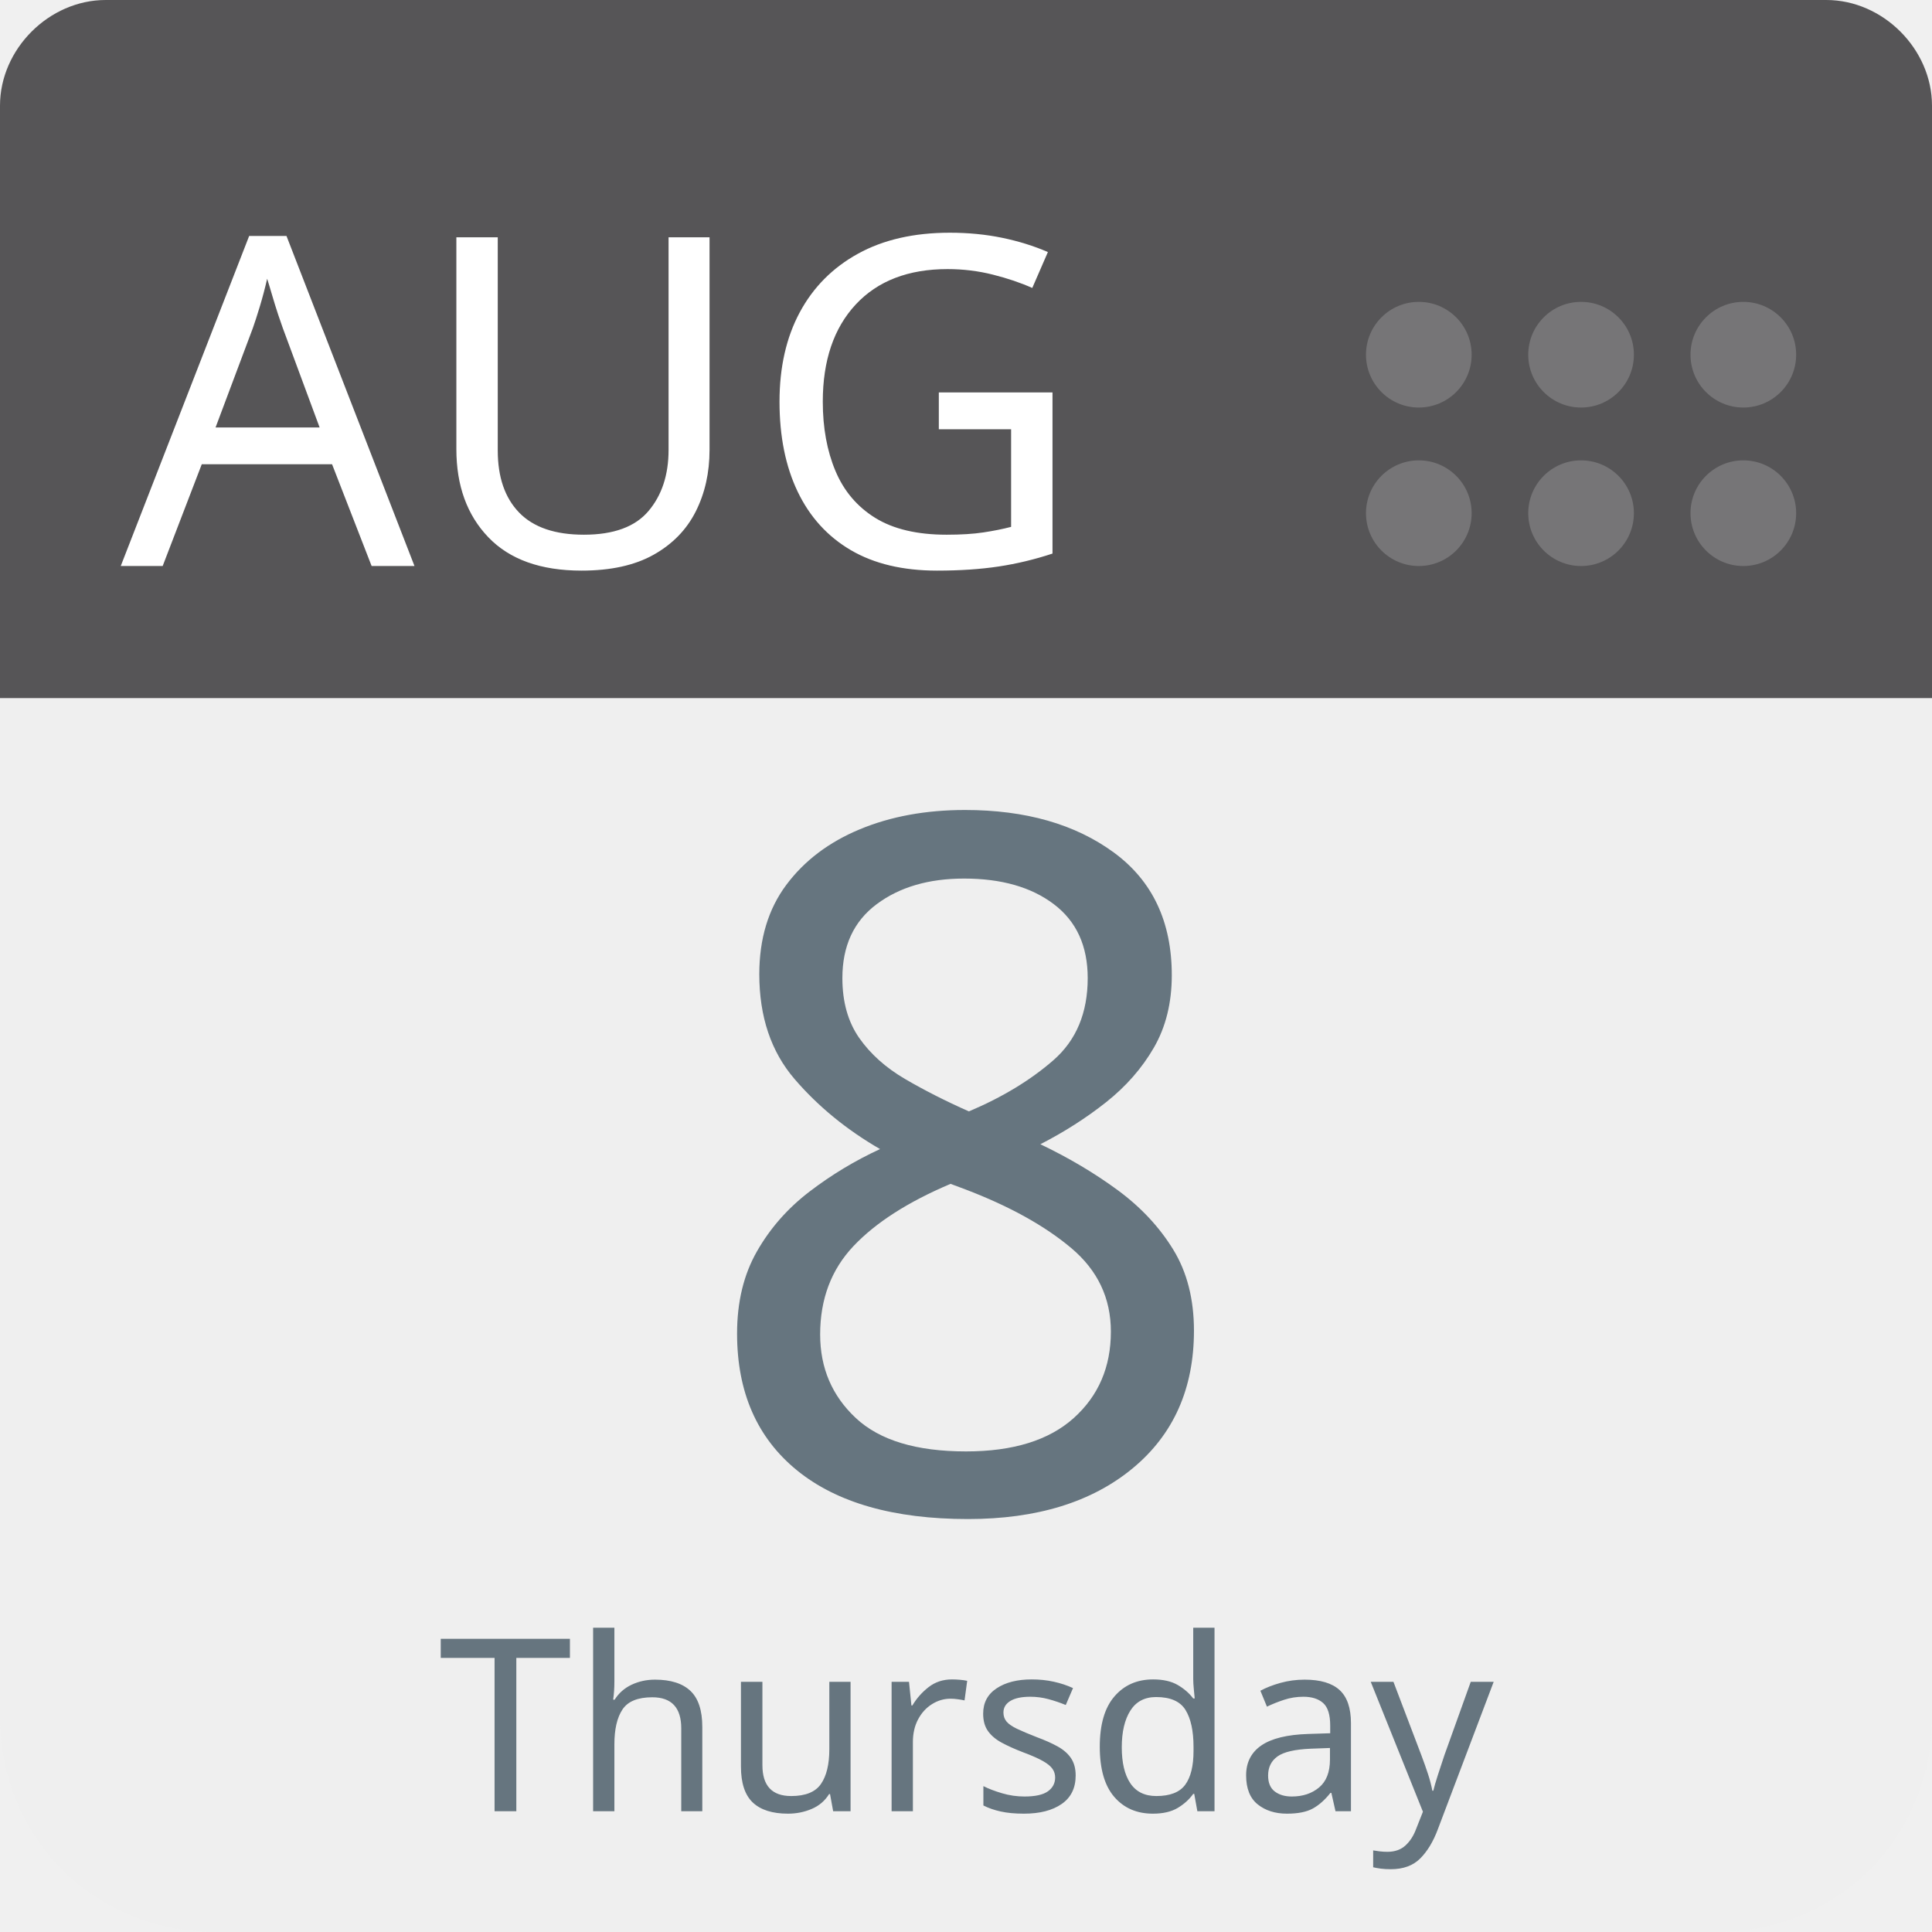
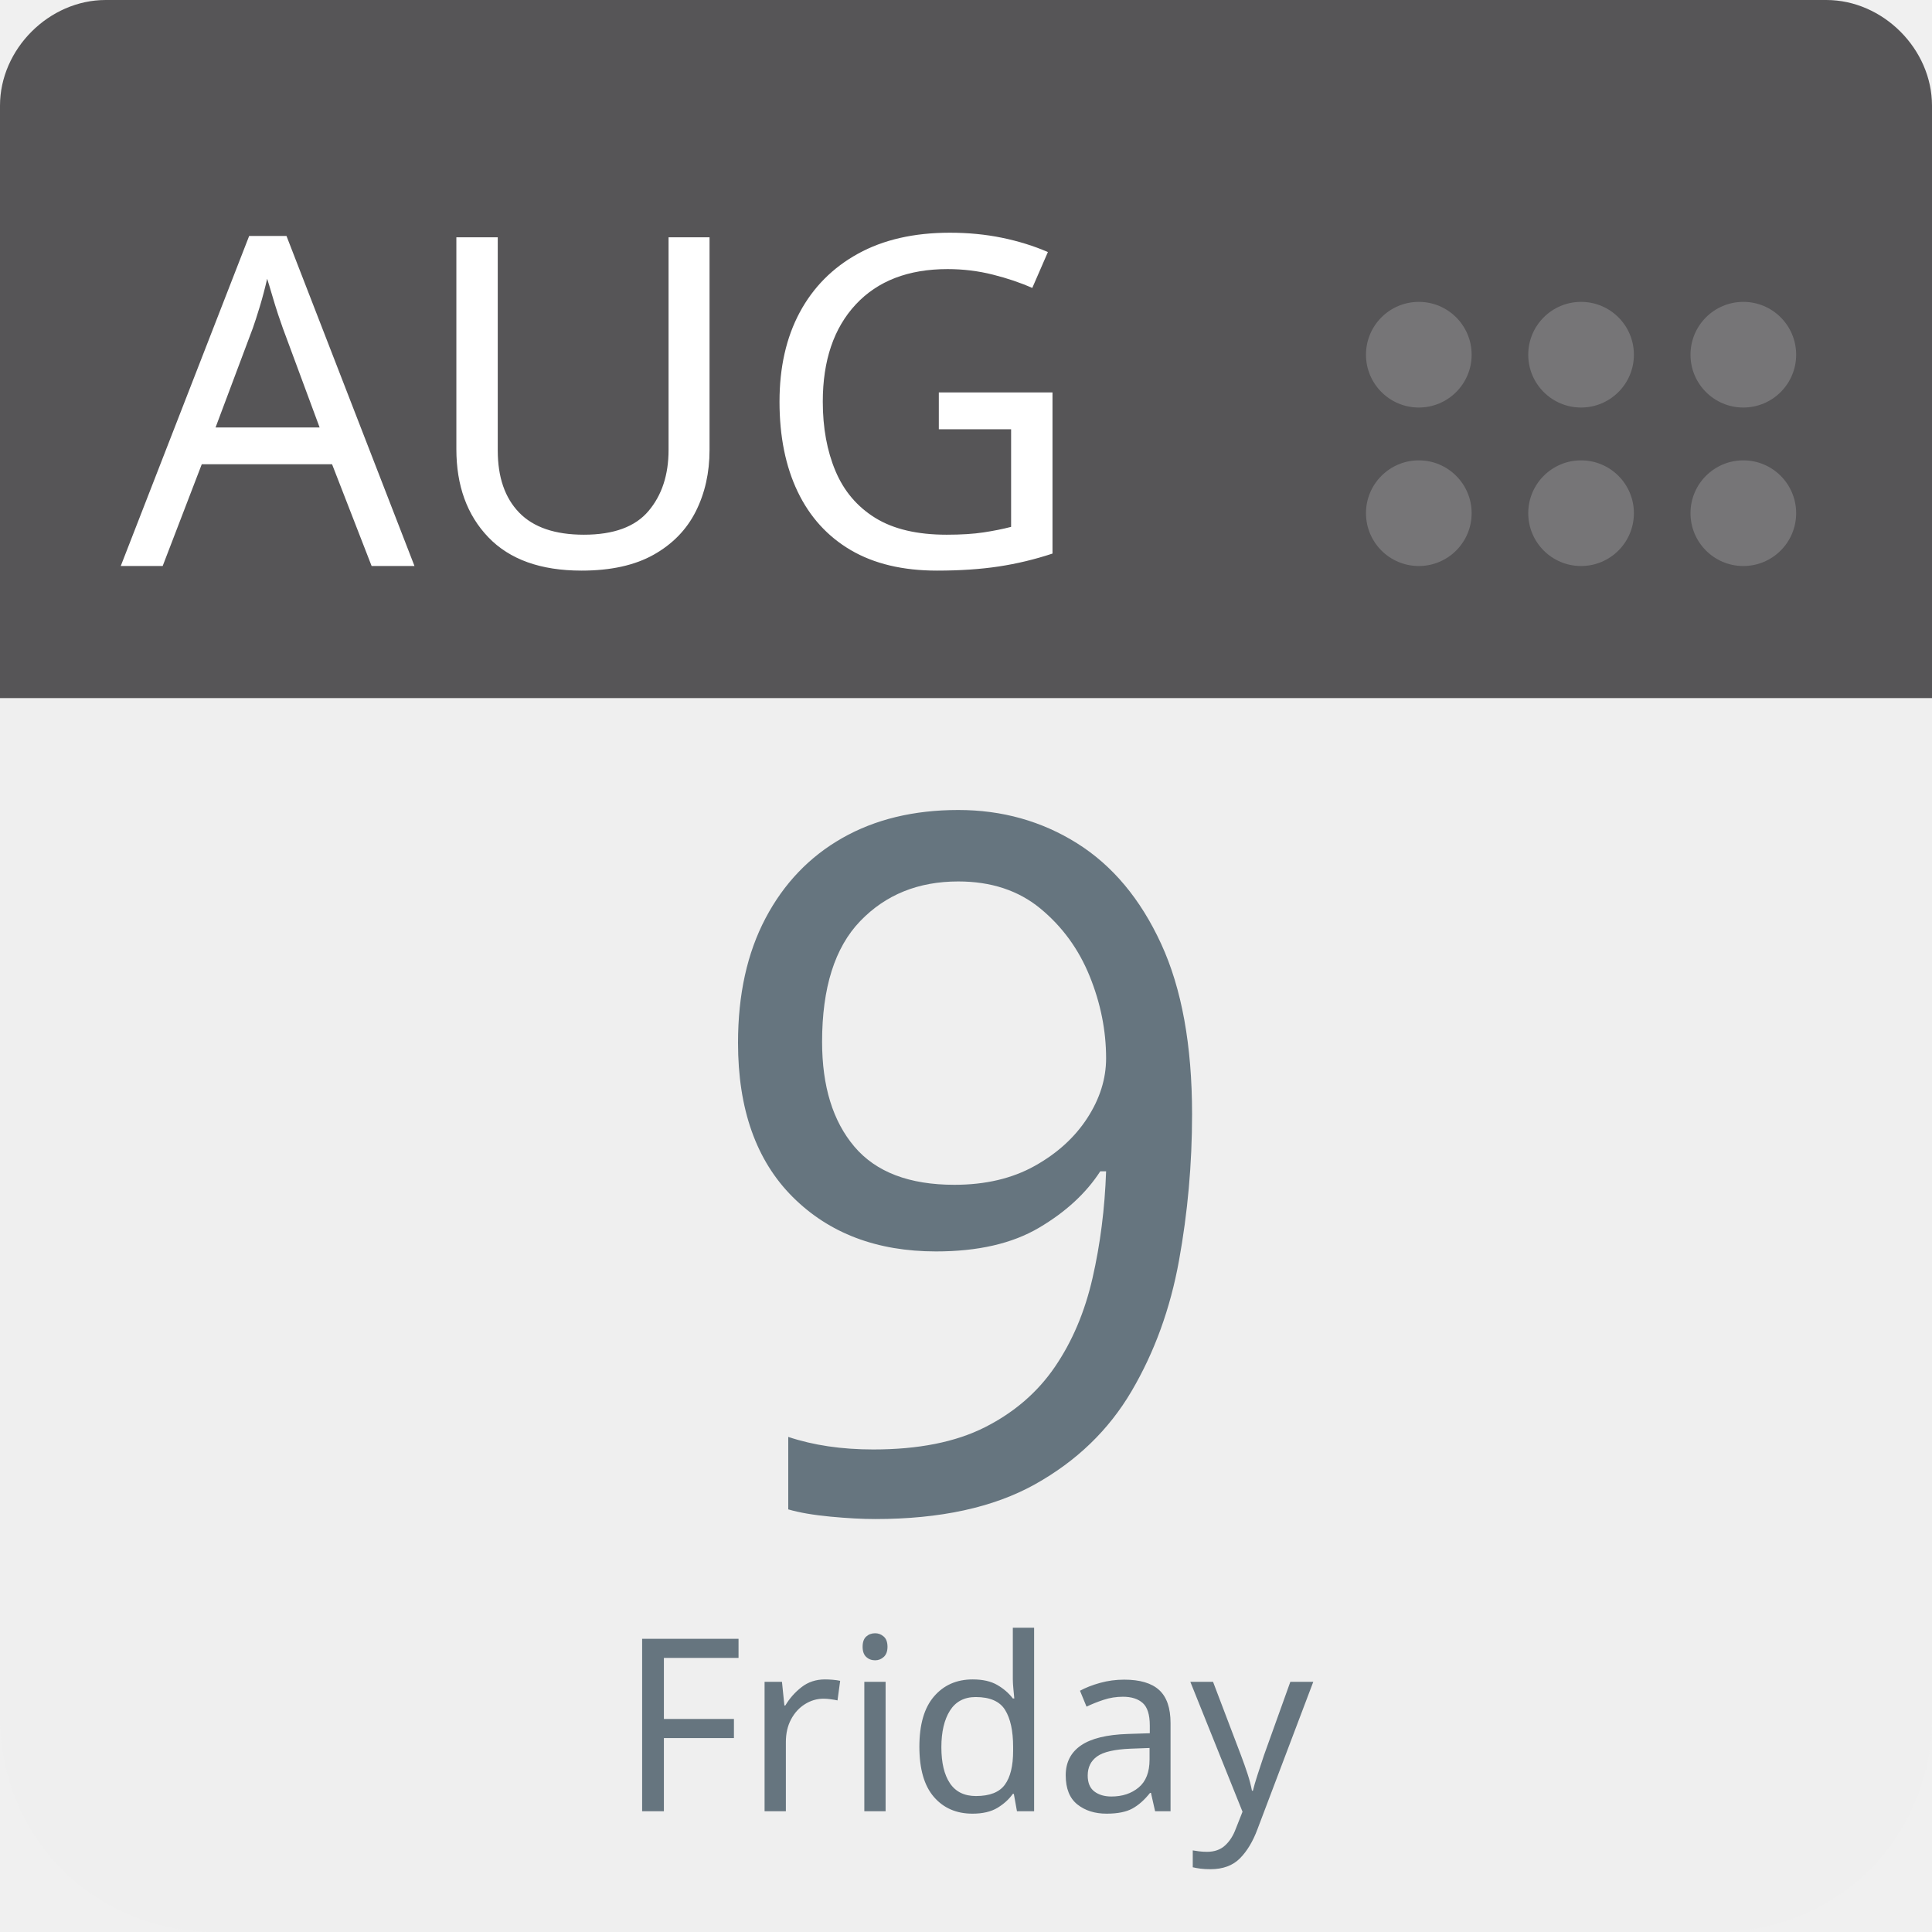
<svg xmlns="http://www.w3.org/2000/svg" aria-label="Calendar" role="img" viewBox="0 0 512 512" width="100%" height="100%" style="cursor: default">
      null
      <path d="m512,455c0,32 -25,57 -57,57l-398,0c-32,0 -57,-25 -57,-57l0,-327c0,-31 25,-57 57,-57l398,0c32,0 57,26 57,57l0,327z" fill="#efefef" />
  <path d="m484,0l-47,0l-409,0c-15,0 -28,13 -28,28l0,157l512,0l0,-157c0,-15 -13,-28 -28,-28z" fill="#565557" />
  <g fill="#767577">
    <circle cx="462" cy="136" r="14" />
    <circle cx="462" cy="94" r="14" />
    <circle cx="419" cy="136" r="14" />
    <circle cx="419" cy="94" r="14" />
    <circle cx="376" cy="136" r="14" />
    <circle cx="376" cy="94" r="14" />
  </g>
  <text id="month" x="32" y="150" fill="#fff" font-family="-apple-system, BlinkMacSystemFont, 'Noto Sans', 'Noto Sans CJK SC', 'Microsoft YaHei', sans-serif, 'Segoe UI', Roboto, 'Helvetica Neue', Arial" font-size="122px" style="text-anchor: left">AUG</text>
-   <text id="day" x="256" y="400" fill="#66757f" font-family="-apple-system, BlinkMacSystemFont, 'Noto Sans', 'Noto Sans CJK SC', 'Microsoft YaHei', sans-serif, 'Segoe UI', Roboto, 'Helvetica Neue', Arial" font-size="256px" style="text-anchor: middle">8</text>
-   <text id="weekday" x="256" y="480" fill="#66757f" font-family="-apple-system, BlinkMacSystemFont, 'Noto Sans', 'Noto Sans CJK SC', 'Microsoft YaHei', sans-serif, 'Segoe UI', Roboto, 'Helvetica Neue', Arial" font-size="64px" style="text-anchor: middle">Thursday</text>
+   <text id="day" x="256" y="400" fill="#66757f" font-family="-apple-system, BlinkMacSystemFont, 'Noto Sans', 'Noto Sans CJK SC', 'Microsoft YaHei', sans-serif, 'Segoe UI', Roboto, 'Helvetica Neue', Arial" font-size="256px" style="text-anchor: middle">9</text>
+   <text id="weekday" x="256" y="480" fill="#66757f" font-family="-apple-system, BlinkMacSystemFont, 'Noto Sans', 'Noto Sans CJK SC', 'Microsoft YaHei', sans-serif, 'Segoe UI', Roboto, 'Helvetica Neue', Arial" font-size="64px" style="text-anchor: middle">Friday</text>
      null
    </svg>
